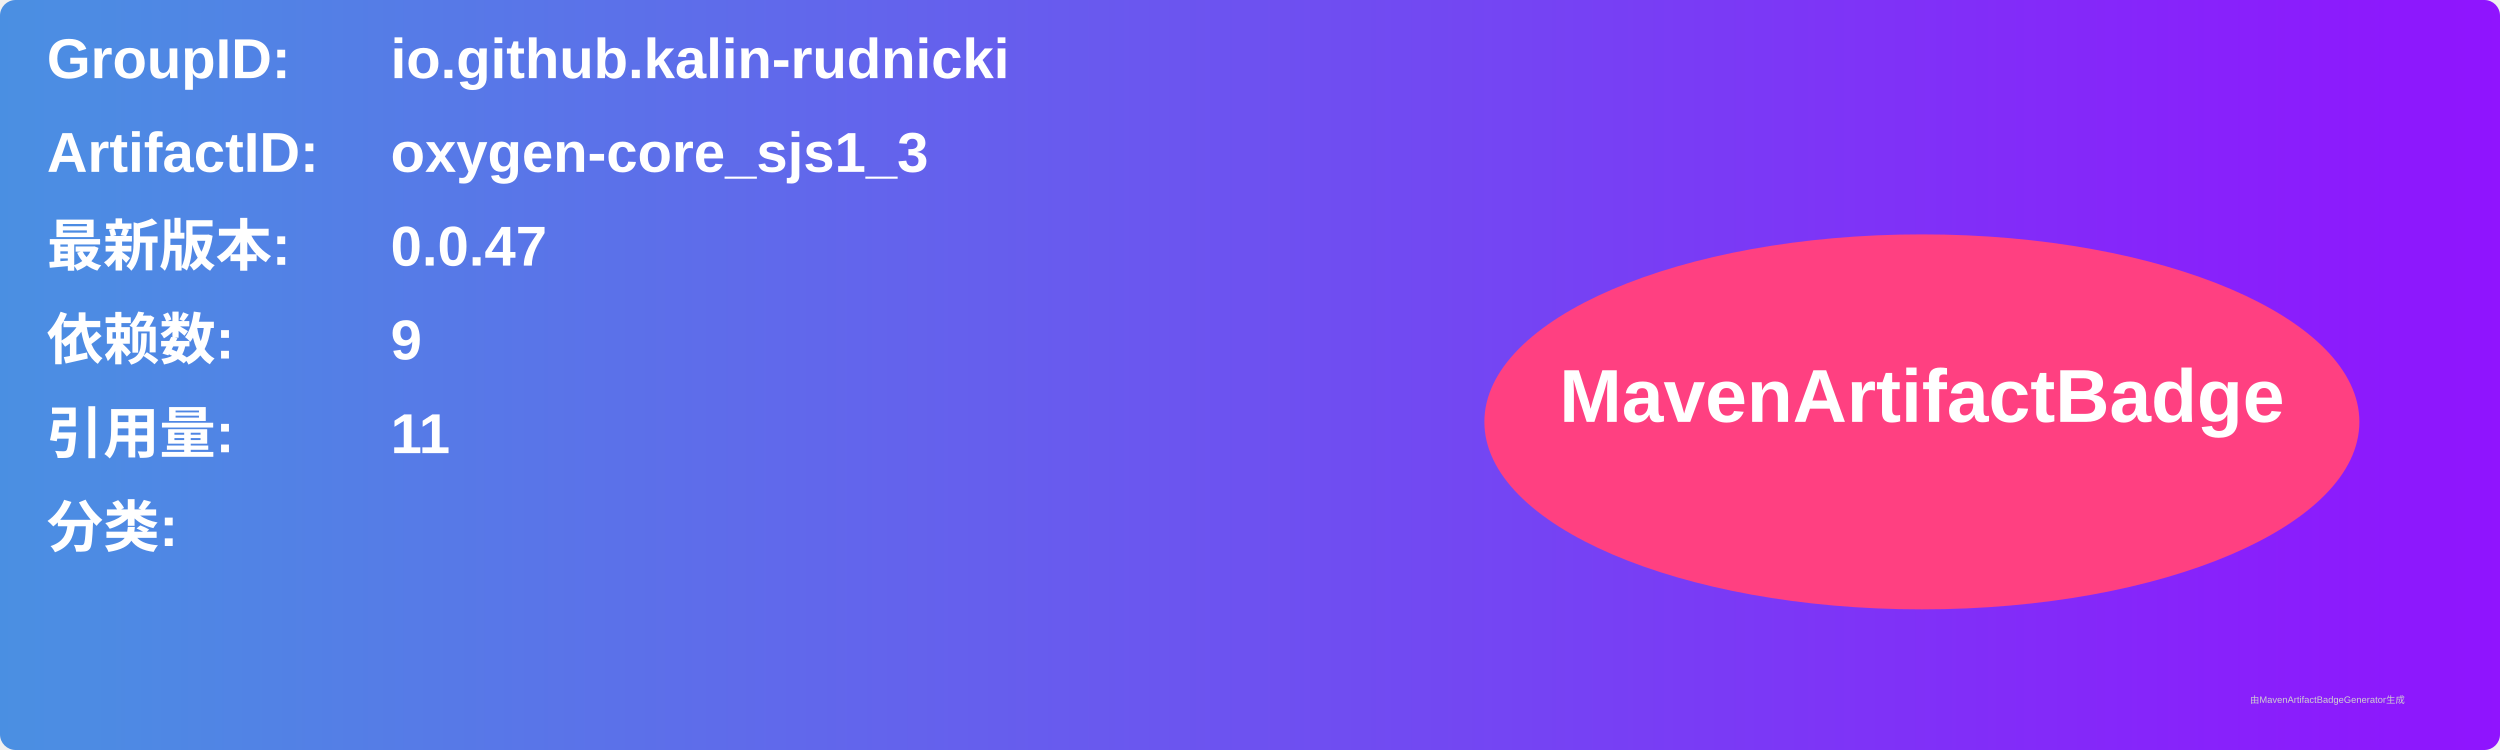
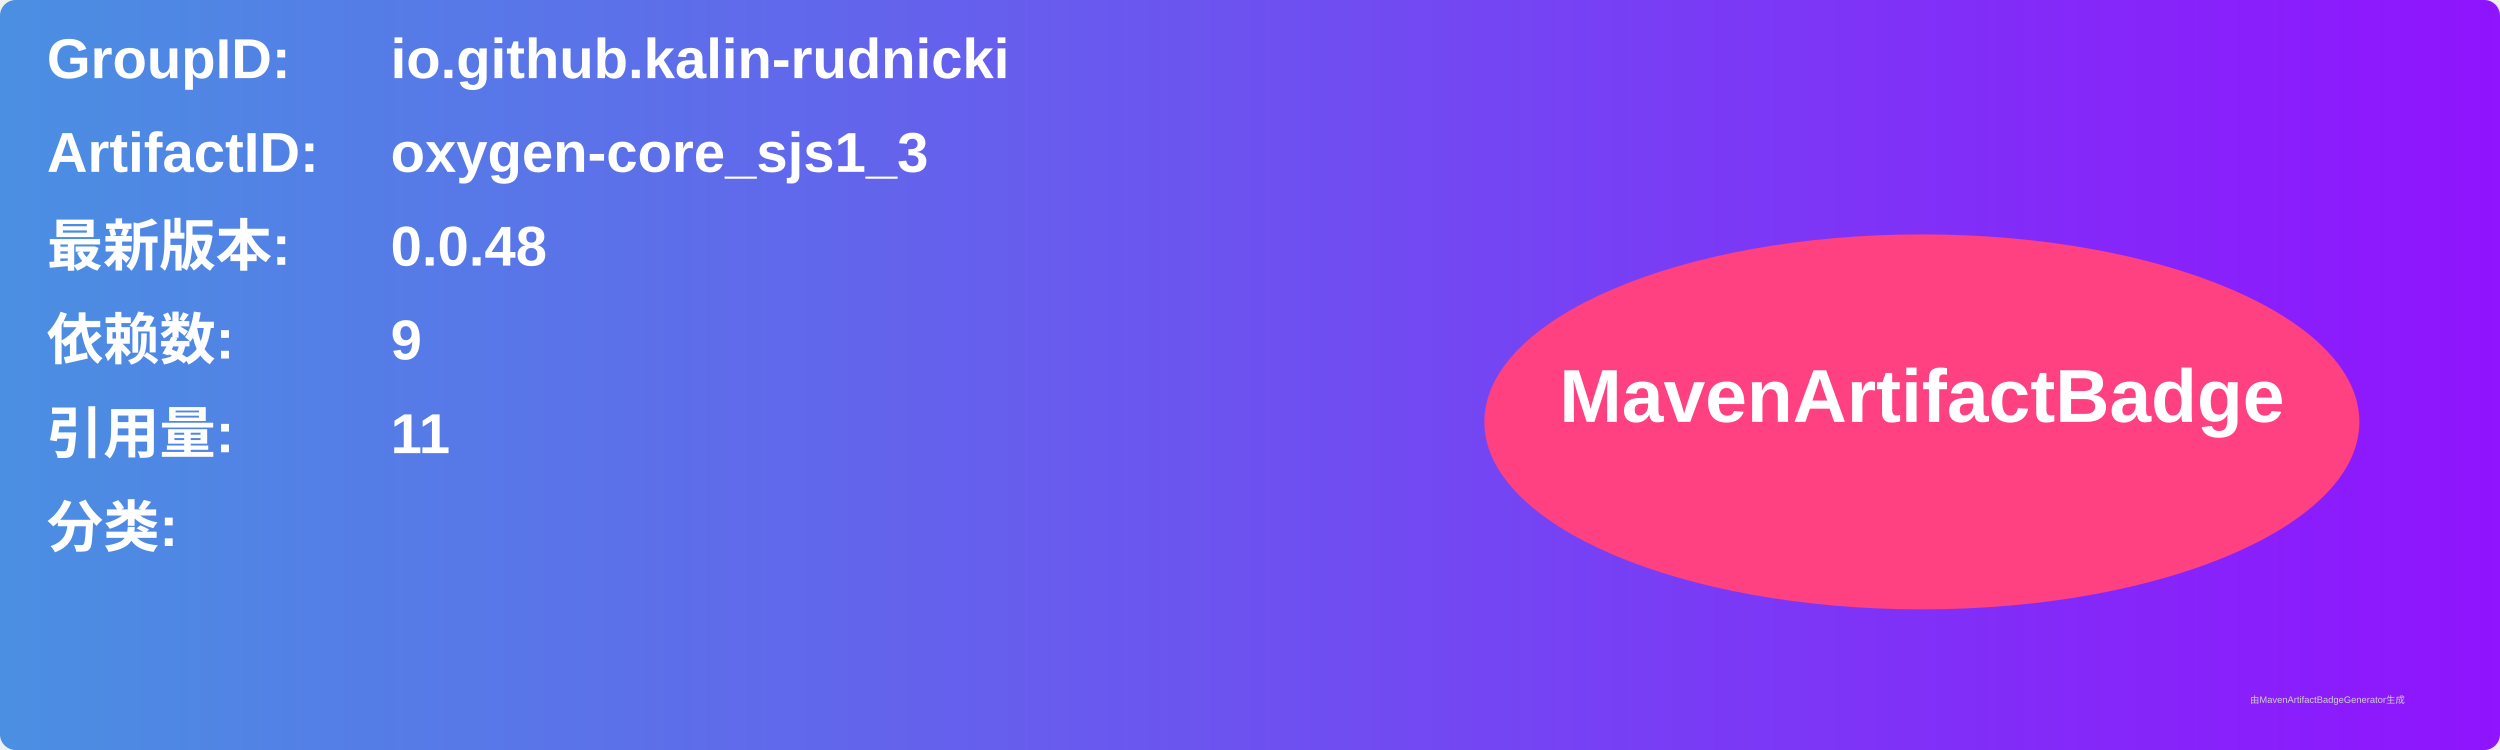
<svg xmlns="http://www.w3.org/2000/svg" width="800" height="240" viewBox="0 0 800 240">
  <linearGradient id="grad" x1="0%" y1="0%" x2="100%" y2="0%">
    <stop offset="0%" stop-color="#4a90e2" />
    <stop offset="100%" stop-color="#9013fe" />
  </linearGradient>
  <rect width="100%" height="100%" rx="5" ry="5" fill="url(#grad)" />
  <g transform="translate(15, 15)">
    <text x="0" y="10" font-family="Arial" font-size="18" fill="white" font-weight="bold" width="260">GroupID:</text>
    <text x="110" y="10" font-family="Arial" font-size="18" fill="white" font-weight="bold" width="460">io.github.kalin-rudnicki</text>
    <text x="0" y="40" font-family="Arial" font-size="18" fill="white" font-weight="bold" width="260">ArtifactID:</text>
    <text x="110" y="40" font-family="Arial" font-size="18" fill="white" font-weight="bold" width="460">oxygen-core_sjs1_3</text>
    <text x="0" y="70" font-family="Arial" font-size="18" fill="white" font-weight="bold">最新版本:</text>
    <text x="110" y="70" font-family="Arial" font-size="18" fill="white" font-weight="bold">
-       <tspan font-weight="bold">0.0.47</tspan>
+       <tspan font-weight="bold">0.0.48</tspan>
    </text>
    <text x="0" y="100" font-family="Arial" font-size="18" fill="white" font-weight="bold">依赖数: </text>
    <text x="110" y="100" font-family="Arial" font-size="18" fill="white">
      <tspan font-weight="bold">9</tspan>
    </text>
    <text x="0" y="130" font-family="Arial" font-size="18" fill="white" font-weight="bold">引用量: </text>
    <text x="110" y="130" font-family="Arial" font-size="18" fill="white">
      <tspan font-weight="bold">11</tspan>
    </text>
    <text x="0" y="160" font-family="Arial" font-size="18" fill="white" font-weight="bold">分类:</text>
    <text x="10" y="190" font-family="Arial" font-size="10" fill="white">
      <tspan font-weight="bold" />
    </text>
    <ellipse cx="600" cy="120" rx="140" ry="60" fill="#ff4081" />
    <text x="600" y="120" text-anchor="middle" font-family="Arial" font-size="24" fill="white" font-weight="bold">MavenArtifactBadge</text>
  </g>
  <text x="720" y="225" font-family="Arial" font-size="3" fill="#d0d0d0">由MavenArtifactBadgeGenerator生成</text>
</svg>
